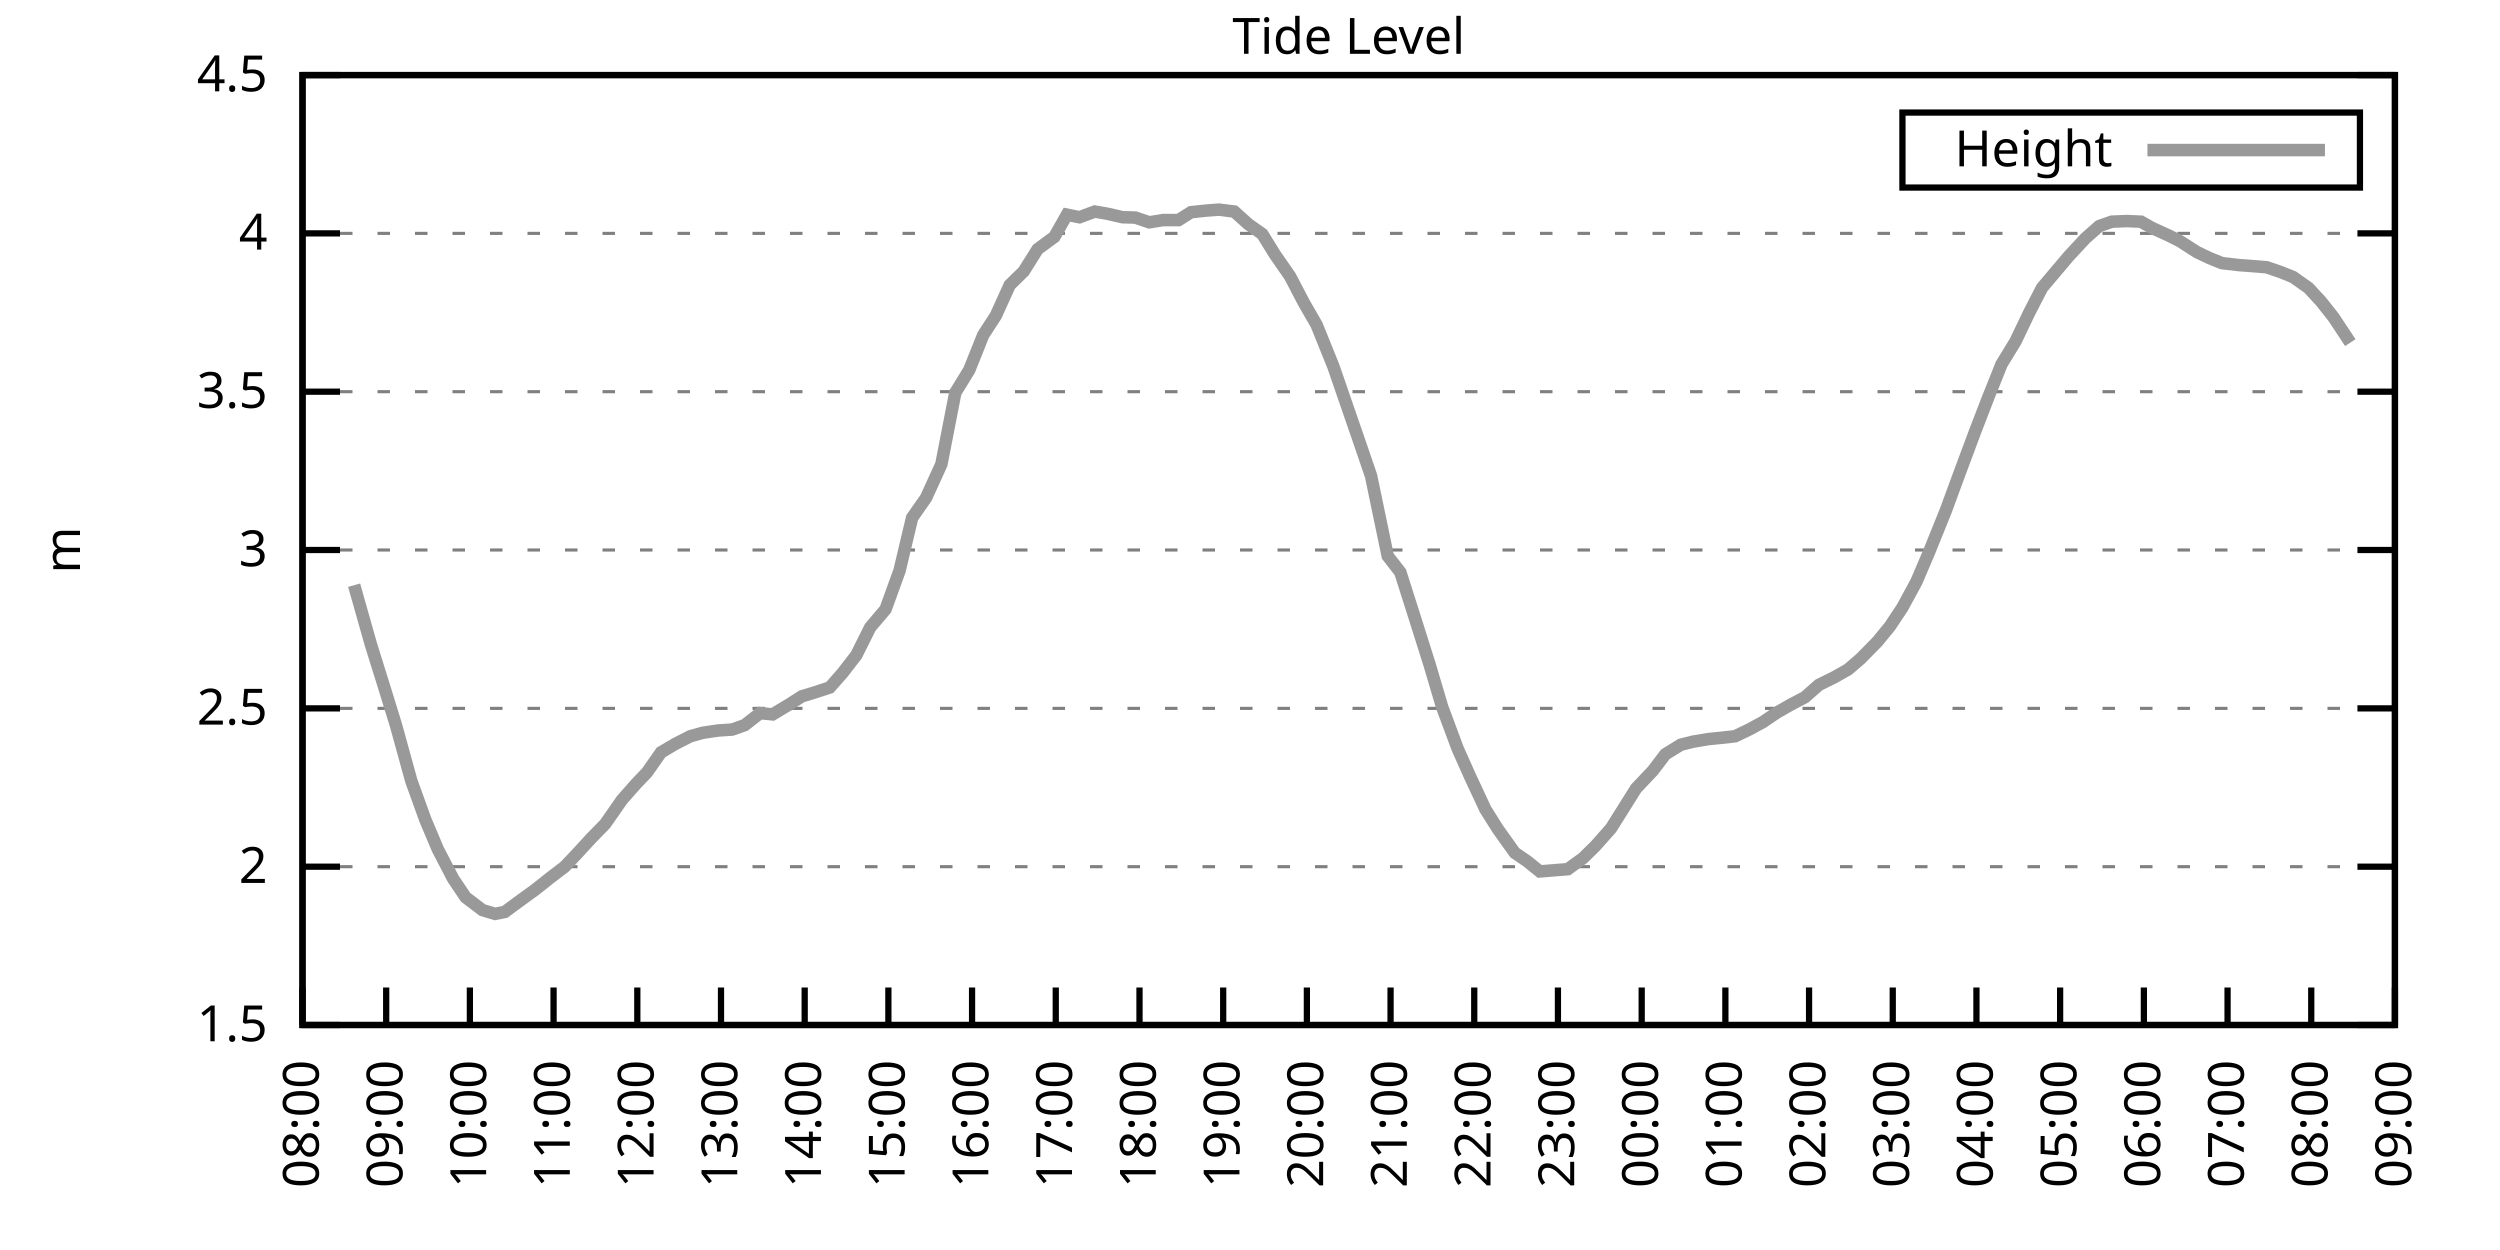
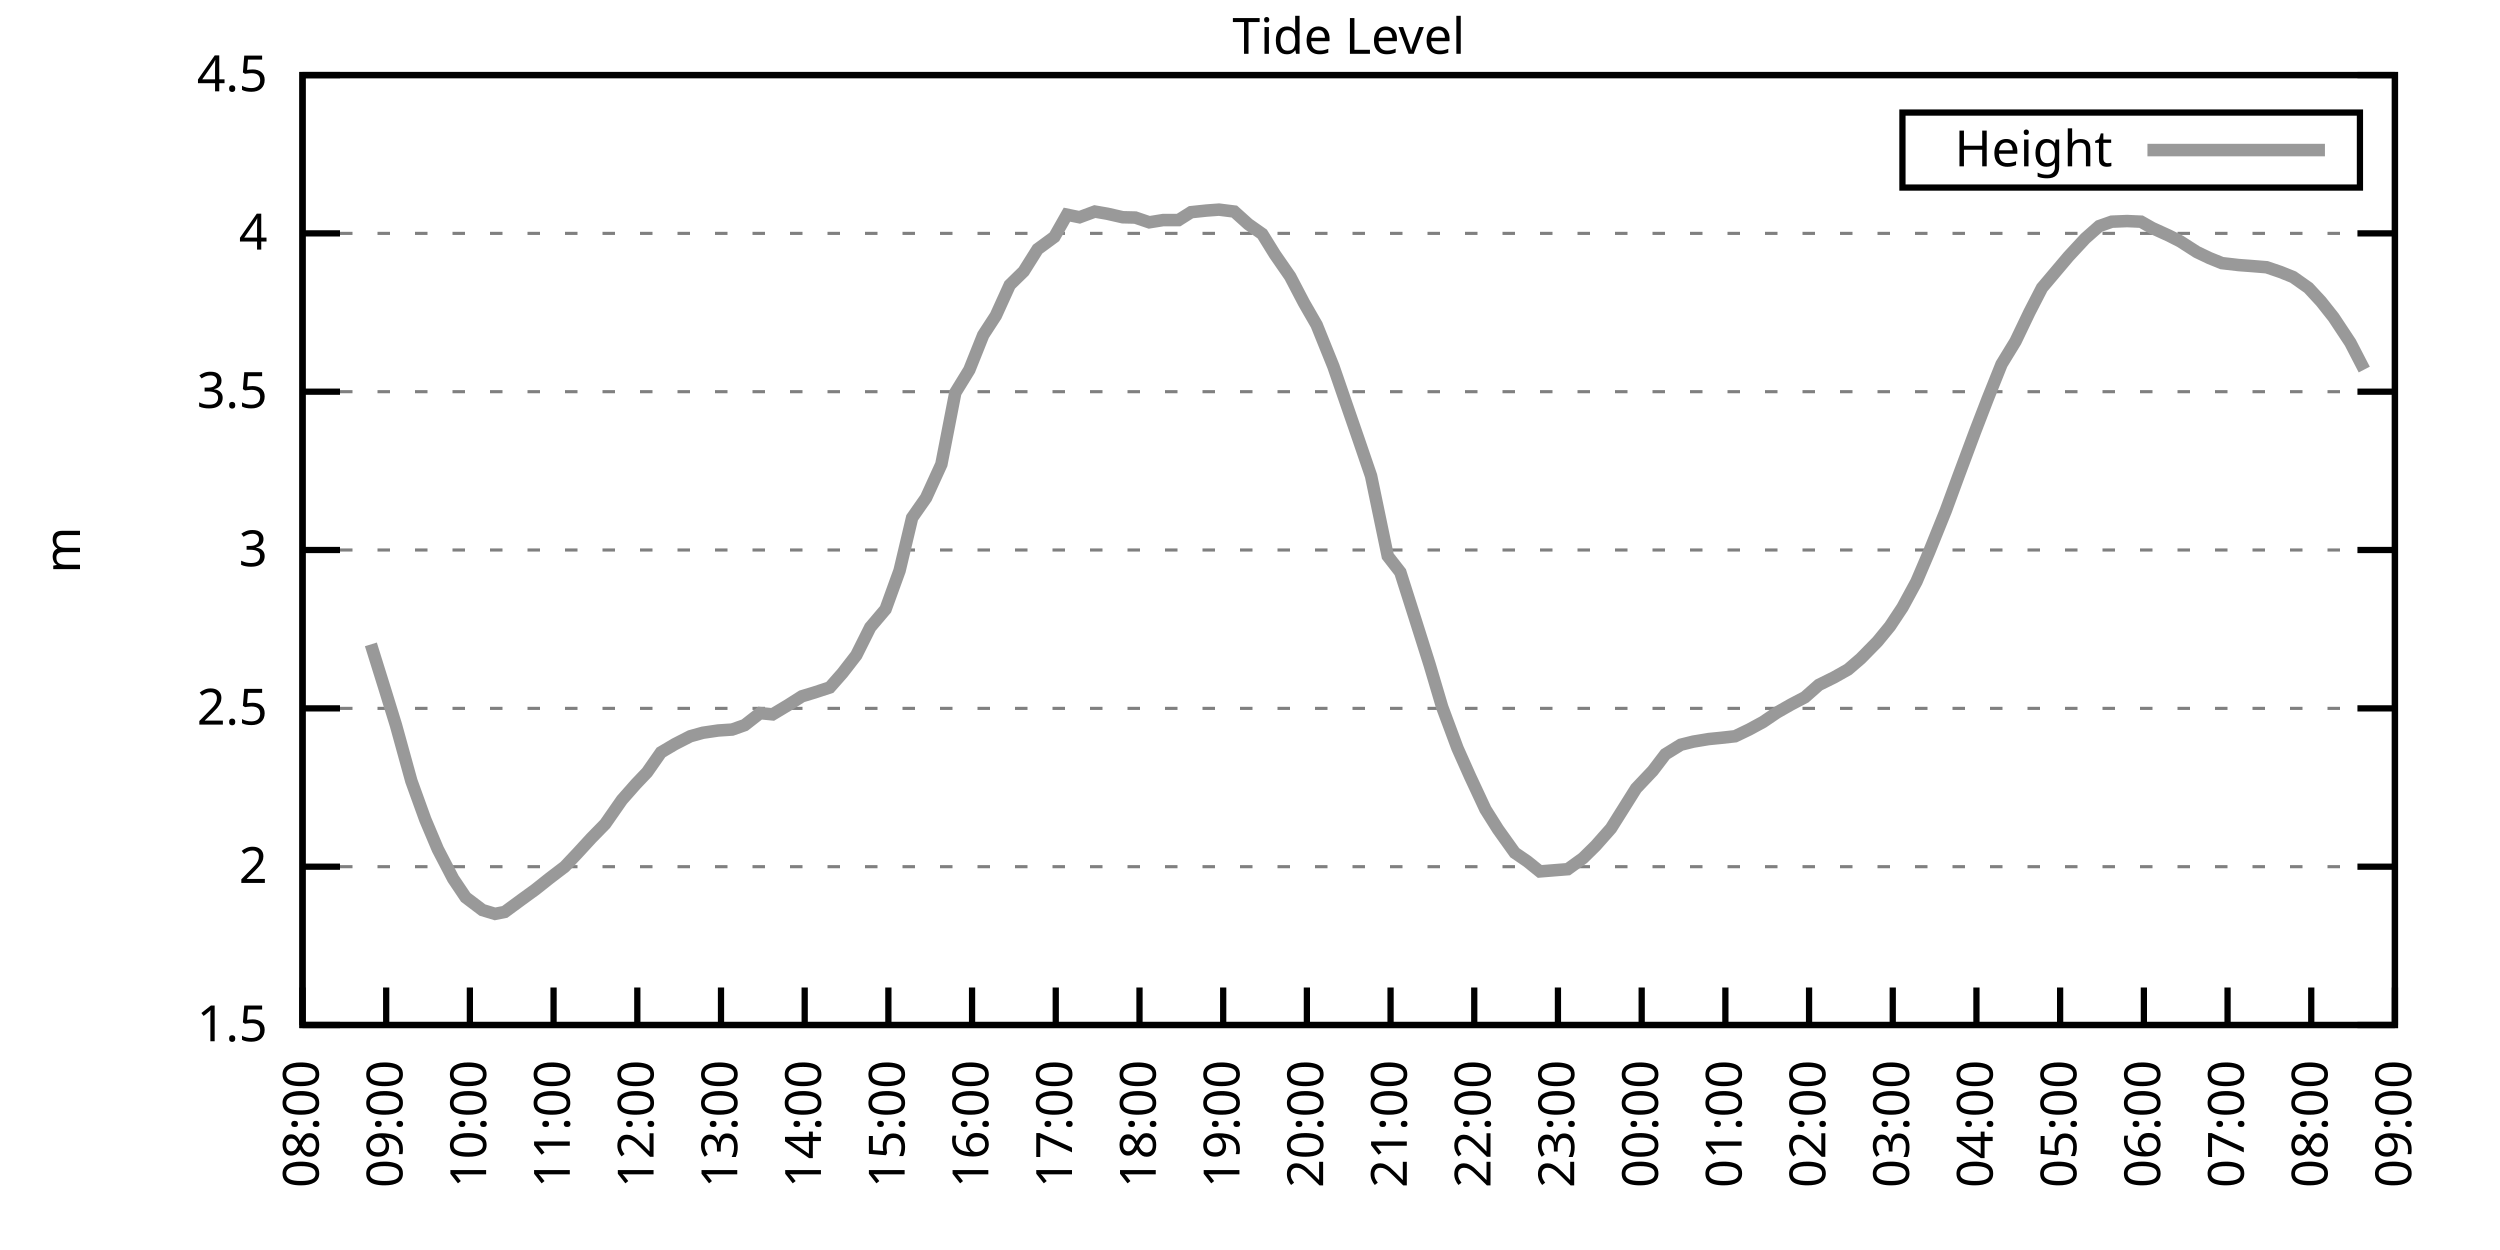
<svg xmlns="http://www.w3.org/2000/svg" xmlns:xlink="http://www.w3.org/1999/xlink" width="400" height="200" viewBox="0 0 400 200">
  <g id="gnuplot_canvas">
    <rect x="0" y="0" width="400" height="200" fill="none" />
    <defs>
      <circle id="gpDot" r="0.5" stroke-width="0.5" stroke="currentColor" />
      <path id="gpPt0" stroke-width="0.333" stroke="currentColor" d="M-1,0 h2 M0,-1 v2" />
      <path id="gpPt1" stroke-width="0.333" stroke="currentColor" d="M-1,-1 L1,1 M1,-1 L-1,1" />
      <path id="gpPt2" stroke-width="0.333" stroke="currentColor" d="M-1,0 L1,0 M0,-1 L0,1 M-1,-1 L1,1 M-1,1 L1,-1" />
      <rect id="gpPt3" stroke-width="0.333" stroke="currentColor" x="-1" y="-1" width="2" height="2" />
      <rect id="gpPt4" stroke-width="0.333" stroke="currentColor" fill="currentColor" x="-1" y="-1" width="2" height="2" />
      <circle id="gpPt5" stroke-width="0.333" stroke="currentColor" cx="0" cy="0" r="1" />
      <use xlink:href="#gpPt5" id="gpPt6" fill="currentColor" stroke="none" />
      <path id="gpPt7" stroke-width="0.333" stroke="currentColor" d="M0,-1.33 L-1.33,0.67 L1.33,0.67 z" />
      <use xlink:href="#gpPt7" id="gpPt8" fill="currentColor" stroke="none" />
      <use xlink:href="#gpPt7" id="gpPt9" stroke="currentColor" transform="rotate(180)" />
      <use xlink:href="#gpPt9" id="gpPt10" fill="currentColor" stroke="none" />
      <use xlink:href="#gpPt3" id="gpPt11" stroke="currentColor" transform="rotate(45)" />
      <use xlink:href="#gpPt11" id="gpPt12" fill="currentColor" stroke="none" />
      <path id="gpPt13" stroke-width="0.333" stroke="currentColor" d="M0,1.330 L1.265,0.411 L0.782,-1.067 L-0.782,-1.076 L-1.265,0.411 z" />
      <use xlink:href="#gpPt13" id="gpPt14" fill="currentColor" stroke="none" />
      <filter id="textbox" filterUnits="objectBoundingBox" x="0" y="0" height="1" width="1">
        <feFlood flood-color="white" flood-opacity="1" result="bgnd" />
        <feComposite in="SourceGraphic" in2="bgnd" operator="atop" />
      </filter>
      <filter id="greybox" filterUnits="objectBoundingBox" x="0" y="0" height="1" width="1">
        <feFlood flood-color="lightgrey" flood-opacity="1" result="grey" />
        <feComposite in="SourceGraphic" in2="grey" operator="atop" />
      </filter>
    </defs>
    <g fill="none" color="white" stroke="currentColor" stroke-width="1.00" stroke-linecap="butt" stroke-linejoin="miter">
</g>
    <g fill="none" color="black" stroke="currentColor" stroke-width="1.00" stroke-linecap="butt" stroke-linejoin="miter">
      <g stroke="none" shape-rendering="crispEdges">
        <polygon fill="rgb(255, 255, 255)" points="48.40,164.00 383.18,164.00 383.18,12.02 48.40,12.02 " />
      </g>
    </g>
    <g fill="none" color="black" stroke="currentColor" stroke-width="1.00" stroke-linecap="butt" stroke-linejoin="miter">
</g>
    <g fill="none" color="black" stroke="black" stroke-width="0.50" stroke-linecap="butt" stroke-linejoin="miter">
</g>
    <g fill="none" color="gray" stroke="currentColor" stroke-width="0.50" stroke-linecap="butt" stroke-linejoin="miter">
      <path stroke="gray" stroke-dasharray="2,4" class="gridline" d="M48.40,164.00 L383.19,164.00  " />
    </g>
    <g fill="none" color="gray" stroke="gray" stroke-width="1.00" stroke-linecap="butt" stroke-linejoin="miter">
</g>
    <g fill="none" color="black" stroke="currentColor" stroke-width="1.00" stroke-linecap="butt" stroke-linejoin="miter">
      <path stroke="black" d="M48.40,164.00 L54.40,164.00 M383.19,164.00 L377.19,164.00  " />
      <g transform="translate(42.80,166.60)" stroke="none" fill="black" font-family="Sans" font-size="8.00" text-anchor="end">
        <text>
          <tspan font-family="Sans"> 1.5</tspan>
        </text>
      </g>
    </g>
    <g fill="none" color="black" stroke="currentColor" stroke-width="1.00" stroke-linecap="butt" stroke-linejoin="miter">
</g>
    <g fill="none" color="black" stroke="black" stroke-width="0.50" stroke-linecap="butt" stroke-linejoin="miter">
</g>
    <g fill="none" color="gray" stroke="currentColor" stroke-width="0.50" stroke-linecap="butt" stroke-linejoin="miter">
      <path stroke="gray" stroke-dasharray="2,4" class="gridline" d="M48.40,138.67 L383.19,138.67  " />
    </g>
    <g fill="none" color="gray" stroke="gray" stroke-width="1.00" stroke-linecap="butt" stroke-linejoin="miter">
</g>
    <g fill="none" color="black" stroke="currentColor" stroke-width="1.00" stroke-linecap="butt" stroke-linejoin="miter">
      <path stroke="black" d="M48.40,138.67 L54.40,138.67 M383.19,138.67 L377.19,138.67  " />
      <g transform="translate(42.80,141.27)" stroke="none" fill="black" font-family="Sans" font-size="8.00" text-anchor="end">
        <text>
          <tspan font-family="Sans"> 2</tspan>
        </text>
      </g>
    </g>
    <g fill="none" color="black" stroke="currentColor" stroke-width="1.00" stroke-linecap="butt" stroke-linejoin="miter">
</g>
    <g fill="none" color="black" stroke="black" stroke-width="0.50" stroke-linecap="butt" stroke-linejoin="miter">
</g>
    <g fill="none" color="gray" stroke="currentColor" stroke-width="0.50" stroke-linecap="butt" stroke-linejoin="miter">
      <path stroke="gray" stroke-dasharray="2,4" class="gridline" d="M48.40,113.34 L383.19,113.34  " />
    </g>
    <g fill="none" color="gray" stroke="gray" stroke-width="1.00" stroke-linecap="butt" stroke-linejoin="miter">
</g>
    <g fill="none" color="black" stroke="currentColor" stroke-width="1.00" stroke-linecap="butt" stroke-linejoin="miter">
      <path stroke="black" d="M48.40,113.34 L54.40,113.34 M383.19,113.34 L377.19,113.34  " />
      <g transform="translate(42.80,115.94)" stroke="none" fill="black" font-family="Sans" font-size="8.00" text-anchor="end">
        <text>
          <tspan font-family="Sans"> 2.5</tspan>
        </text>
      </g>
    </g>
    <g fill="none" color="black" stroke="currentColor" stroke-width="1.00" stroke-linecap="butt" stroke-linejoin="miter">
</g>
    <g fill="none" color="black" stroke="black" stroke-width="0.50" stroke-linecap="butt" stroke-linejoin="miter">
</g>
    <g fill="none" color="gray" stroke="currentColor" stroke-width="0.50" stroke-linecap="butt" stroke-linejoin="miter">
      <path stroke="gray" stroke-dasharray="2,4" class="gridline" d="M48.40,88.00 L383.19,88.00  " />
    </g>
    <g fill="none" color="gray" stroke="gray" stroke-width="1.00" stroke-linecap="butt" stroke-linejoin="miter">
</g>
    <g fill="none" color="black" stroke="currentColor" stroke-width="1.00" stroke-linecap="butt" stroke-linejoin="miter">
      <path stroke="black" d="M48.40,88.00 L54.40,88.00 M383.19,88.00 L377.19,88.00  " />
      <g transform="translate(42.80,90.60)" stroke="none" fill="black" font-family="Sans" font-size="8.00" text-anchor="end">
        <text>
          <tspan font-family="Sans"> 3</tspan>
        </text>
      </g>
    </g>
    <g fill="none" color="black" stroke="currentColor" stroke-width="1.00" stroke-linecap="butt" stroke-linejoin="miter">
</g>
    <g fill="none" color="black" stroke="black" stroke-width="0.50" stroke-linecap="butt" stroke-linejoin="miter">
</g>
    <g fill="none" color="gray" stroke="currentColor" stroke-width="0.50" stroke-linecap="butt" stroke-linejoin="miter">
      <path stroke="gray" stroke-dasharray="2,4" class="gridline" d="M48.40,62.67 L383.19,62.67  " />
    </g>
    <g fill="none" color="gray" stroke="gray" stroke-width="1.00" stroke-linecap="butt" stroke-linejoin="miter">
</g>
    <g fill="none" color="black" stroke="currentColor" stroke-width="1.00" stroke-linecap="butt" stroke-linejoin="miter">
      <path stroke="black" d="M48.40,62.67 L54.40,62.67 M383.19,62.67 L377.19,62.67  " />
      <g transform="translate(42.80,65.27)" stroke="none" fill="black" font-family="Sans" font-size="8.00" text-anchor="end">
        <text>
          <tspan font-family="Sans"> 3.5</tspan>
        </text>
      </g>
    </g>
    <g fill="none" color="black" stroke="currentColor" stroke-width="1.00" stroke-linecap="butt" stroke-linejoin="miter">
</g>
    <g fill="none" color="black" stroke="black" stroke-width="0.50" stroke-linecap="butt" stroke-linejoin="miter">
</g>
    <g fill="none" color="gray" stroke="currentColor" stroke-width="0.50" stroke-linecap="butt" stroke-linejoin="miter">
      <path stroke="gray" stroke-dasharray="2,4" class="gridline" d="M48.40,37.34 L383.19,37.34  " />
    </g>
    <g fill="none" color="gray" stroke="gray" stroke-width="1.00" stroke-linecap="butt" stroke-linejoin="miter">
</g>
    <g fill="none" color="black" stroke="currentColor" stroke-width="1.00" stroke-linecap="butt" stroke-linejoin="miter">
      <path stroke="black" d="M48.40,37.34 L54.40,37.34 M383.19,37.34 L377.19,37.34  " />
      <g transform="translate(42.80,39.94)" stroke="none" fill="black" font-family="Sans" font-size="8.00" text-anchor="end">
        <text>
          <tspan font-family="Sans"> 4</tspan>
        </text>
      </g>
    </g>
    <g fill="none" color="black" stroke="currentColor" stroke-width="1.00" stroke-linecap="butt" stroke-linejoin="miter">
</g>
    <g fill="none" color="black" stroke="black" stroke-width="0.50" stroke-linecap="butt" stroke-linejoin="miter">
</g>
    <g fill="none" color="gray" stroke="currentColor" stroke-width="0.50" stroke-linecap="butt" stroke-linejoin="miter">
      <path stroke="gray" stroke-dasharray="2,4" class="gridline" d="M48.40,12.01 L383.19,12.01  " />
    </g>
    <g fill="none" color="gray" stroke="gray" stroke-width="1.00" stroke-linecap="butt" stroke-linejoin="miter">
</g>
    <g fill="none" color="black" stroke="currentColor" stroke-width="1.00" stroke-linecap="butt" stroke-linejoin="miter">
      <path stroke="black" d="M48.40,12.01 L54.40,12.01 M383.19,12.01 L377.19,12.01  " />
      <g transform="translate(42.80,14.61)" stroke="none" fill="black" font-family="Sans" font-size="8.00" text-anchor="end">
        <text>
          <tspan font-family="Sans"> 4.5</tspan>
        </text>
      </g>
    </g>
    <g fill="none" color="black" stroke="currentColor" stroke-width="1.00" stroke-linecap="butt" stroke-linejoin="miter">
      <path stroke="black" d="M48.40,164.00 L48.40,158.00  " />
      <g transform="translate(51.00,169.60) rotate(270.00)" stroke="none" fill="black" font-family="Sans" font-size="8.00" text-anchor="end">
        <text>
          <tspan font-family="Sans">08:00</tspan>
        </text>
      </g>
    </g>
    <g fill="none" color="black" stroke="currentColor" stroke-width="1.00" stroke-linecap="butt" stroke-linejoin="miter">
      <path stroke="black" d="M61.79,164.00 L61.79,158.00  " />
      <g transform="translate(64.39,169.60) rotate(270.00)" stroke="none" fill="black" font-family="Sans" font-size="8.00" text-anchor="end">
        <text>
          <tspan font-family="Sans">09:00</tspan>
        </text>
      </g>
    </g>
    <g fill="none" color="black" stroke="currentColor" stroke-width="1.00" stroke-linecap="butt" stroke-linejoin="miter">
      <path stroke="black" d="M75.18,164.00 L75.18,158.00  " />
      <g transform="translate(77.78,169.60) rotate(270.00)" stroke="none" fill="black" font-family="Sans" font-size="8.00" text-anchor="end">
        <text>
          <tspan font-family="Sans">10:00</tspan>
        </text>
      </g>
    </g>
    <g fill="none" color="black" stroke="currentColor" stroke-width="1.00" stroke-linecap="butt" stroke-linejoin="miter">
      <path stroke="black" d="M88.57,164.00 L88.57,158.00  " />
      <g transform="translate(91.17,169.60) rotate(270.00)" stroke="none" fill="black" font-family="Sans" font-size="8.00" text-anchor="end">
        <text>
          <tspan font-family="Sans">11:00</tspan>
        </text>
      </g>
    </g>
    <g fill="none" color="black" stroke="currentColor" stroke-width="1.00" stroke-linecap="butt" stroke-linejoin="miter">
      <path stroke="black" d="M101.97,164.00 L101.97,158.00  " />
      <g transform="translate(104.57,169.60) rotate(270.00)" stroke="none" fill="black" font-family="Sans" font-size="8.00" text-anchor="end">
        <text>
          <tspan font-family="Sans">12:00</tspan>
        </text>
      </g>
    </g>
    <g fill="none" color="black" stroke="currentColor" stroke-width="1.00" stroke-linecap="butt" stroke-linejoin="miter">
      <path stroke="black" d="M115.36,164.00 L115.36,158.00  " />
      <g transform="translate(117.96,169.60) rotate(270.00)" stroke="none" fill="black" font-family="Sans" font-size="8.00" text-anchor="end">
        <text>
          <tspan font-family="Sans">13:00</tspan>
        </text>
      </g>
    </g>
    <g fill="none" color="black" stroke="currentColor" stroke-width="1.00" stroke-linecap="butt" stroke-linejoin="miter">
      <path stroke="black" d="M128.75,164.00 L128.75,158.00  " />
      <g transform="translate(131.35,169.60) rotate(270.00)" stroke="none" fill="black" font-family="Sans" font-size="8.00" text-anchor="end">
        <text>
          <tspan font-family="Sans">14:00</tspan>
        </text>
      </g>
    </g>
    <g fill="none" color="black" stroke="currentColor" stroke-width="1.00" stroke-linecap="butt" stroke-linejoin="miter">
      <path stroke="black" d="M142.14,164.00 L142.14,158.00  " />
      <g transform="translate(144.74,169.60) rotate(270.00)" stroke="none" fill="black" font-family="Sans" font-size="8.00" text-anchor="end">
        <text>
          <tspan font-family="Sans">15:00</tspan>
        </text>
      </g>
    </g>
    <g fill="none" color="black" stroke="currentColor" stroke-width="1.00" stroke-linecap="butt" stroke-linejoin="miter">
      <path stroke="black" d="M155.53,164.00 L155.53,158.00  " />
      <g transform="translate(158.13,169.60) rotate(270.00)" stroke="none" fill="black" font-family="Sans" font-size="8.00" text-anchor="end">
        <text>
          <tspan font-family="Sans">16:00</tspan>
        </text>
      </g>
    </g>
    <g fill="none" color="black" stroke="currentColor" stroke-width="1.00" stroke-linecap="butt" stroke-linejoin="miter">
      <path stroke="black" d="M168.92,164.00 L168.92,158.00  " />
      <g transform="translate(171.52,169.60) rotate(270.00)" stroke="none" fill="black" font-family="Sans" font-size="8.00" text-anchor="end">
        <text>
          <tspan font-family="Sans">17:00</tspan>
        </text>
      </g>
    </g>
    <g fill="none" color="black" stroke="currentColor" stroke-width="1.00" stroke-linecap="butt" stroke-linejoin="miter">
      <path stroke="black" d="M182.32,164.00 L182.32,158.00  " />
      <g transform="translate(184.92,169.60) rotate(270.00)" stroke="none" fill="black" font-family="Sans" font-size="8.00" text-anchor="end">
        <text>
          <tspan font-family="Sans">18:00</tspan>
        </text>
      </g>
    </g>
    <g fill="none" color="black" stroke="currentColor" stroke-width="1.00" stroke-linecap="butt" stroke-linejoin="miter">
      <path stroke="black" d="M195.71,164.00 L195.71,158.00  " />
      <g transform="translate(198.31,169.60) rotate(270.00)" stroke="none" fill="black" font-family="Sans" font-size="8.00" text-anchor="end">
        <text>
          <tspan font-family="Sans">19:00</tspan>
        </text>
      </g>
    </g>
    <g fill="none" color="black" stroke="currentColor" stroke-width="1.00" stroke-linecap="butt" stroke-linejoin="miter">
      <path stroke="black" d="M209.10,164.00 L209.10,158.00  " />
      <g transform="translate(211.70,169.60) rotate(270.00)" stroke="none" fill="black" font-family="Sans" font-size="8.00" text-anchor="end">
        <text>
          <tspan font-family="Sans">20:00</tspan>
        </text>
      </g>
    </g>
    <g fill="none" color="black" stroke="currentColor" stroke-width="1.00" stroke-linecap="butt" stroke-linejoin="miter">
      <path stroke="black" d="M222.49,164.00 L222.49,158.00  " />
      <g transform="translate(225.09,169.60) rotate(270.00)" stroke="none" fill="black" font-family="Sans" font-size="8.00" text-anchor="end">
        <text>
          <tspan font-family="Sans">21:00</tspan>
        </text>
      </g>
    </g>
    <g fill="none" color="black" stroke="currentColor" stroke-width="1.00" stroke-linecap="butt" stroke-linejoin="miter">
      <path stroke="black" d="M235.88,164.00 L235.88,158.00  " />
      <g transform="translate(238.48,169.60) rotate(270.00)" stroke="none" fill="black" font-family="Sans" font-size="8.00" text-anchor="end">
        <text>
          <tspan font-family="Sans">22:00</tspan>
        </text>
      </g>
    </g>
    <g fill="none" color="black" stroke="currentColor" stroke-width="1.00" stroke-linecap="butt" stroke-linejoin="miter">
      <path stroke="black" d="M249.27,164.00 L249.27,158.00  " />
      <g transform="translate(251.87,169.60) rotate(270.00)" stroke="none" fill="black" font-family="Sans" font-size="8.00" text-anchor="end">
        <text>
          <tspan font-family="Sans">23:00</tspan>
        </text>
      </g>
    </g>
    <g fill="none" color="black" stroke="currentColor" stroke-width="1.00" stroke-linecap="butt" stroke-linejoin="miter">
      <path stroke="black" d="M262.67,164.00 L262.67,158.00  " />
      <g transform="translate(265.27,169.60) rotate(270.00)" stroke="none" fill="black" font-family="Sans" font-size="8.00" text-anchor="end">
        <text>
          <tspan font-family="Sans">00:00</tspan>
        </text>
      </g>
    </g>
    <g fill="none" color="black" stroke="currentColor" stroke-width="1.00" stroke-linecap="butt" stroke-linejoin="miter">
      <path stroke="black" d="M276.06,164.00 L276.06,158.00  " />
      <g transform="translate(278.66,169.60) rotate(270.00)" stroke="none" fill="black" font-family="Sans" font-size="8.00" text-anchor="end">
        <text>
          <tspan font-family="Sans">01:00</tspan>
        </text>
      </g>
    </g>
    <g fill="none" color="black" stroke="currentColor" stroke-width="1.00" stroke-linecap="butt" stroke-linejoin="miter">
      <path stroke="black" d="M289.45,164.00 L289.45,158.00  " />
      <g transform="translate(292.05,169.60) rotate(270.00)" stroke="none" fill="black" font-family="Sans" font-size="8.00" text-anchor="end">
        <text>
          <tspan font-family="Sans">02:00</tspan>
        </text>
      </g>
    </g>
    <g fill="none" color="black" stroke="currentColor" stroke-width="1.00" stroke-linecap="butt" stroke-linejoin="miter">
      <path stroke="black" d="M302.84,164.00 L302.84,158.00  " />
      <g transform="translate(305.44,169.60) rotate(270.00)" stroke="none" fill="black" font-family="Sans" font-size="8.00" text-anchor="end">
        <text>
          <tspan font-family="Sans">03:00</tspan>
        </text>
      </g>
    </g>
    <g fill="none" color="black" stroke="currentColor" stroke-width="1.00" stroke-linecap="butt" stroke-linejoin="miter">
      <path stroke="black" d="M316.23,164.00 L316.23,158.00  " />
      <g transform="translate(318.83,169.60) rotate(270.00)" stroke="none" fill="black" font-family="Sans" font-size="8.00" text-anchor="end">
        <text>
          <tspan font-family="Sans">04:00</tspan>
        </text>
      </g>
    </g>
    <g fill="none" color="black" stroke="currentColor" stroke-width="1.00" stroke-linecap="butt" stroke-linejoin="miter">
      <path stroke="black" d="M329.62,164.00 L329.62,158.00  " />
      <g transform="translate(332.22,169.60) rotate(270.00)" stroke="none" fill="black" font-family="Sans" font-size="8.00" text-anchor="end">
        <text>
          <tspan font-family="Sans">05:00</tspan>
        </text>
      </g>
    </g>
    <g fill="none" color="black" stroke="currentColor" stroke-width="1.00" stroke-linecap="butt" stroke-linejoin="miter">
      <path stroke="black" d="M343.02,164.00 L343.02,158.00  " />
      <g transform="translate(345.62,169.60) rotate(270.00)" stroke="none" fill="black" font-family="Sans" font-size="8.00" text-anchor="end">
        <text>
          <tspan font-family="Sans">06:00</tspan>
        </text>
      </g>
    </g>
    <g fill="none" color="black" stroke="currentColor" stroke-width="1.00" stroke-linecap="butt" stroke-linejoin="miter">
      <path stroke="black" d="M356.41,164.00 L356.41,158.00  " />
      <g transform="translate(359.01,169.60) rotate(270.00)" stroke="none" fill="black" font-family="Sans" font-size="8.00" text-anchor="end">
        <text>
          <tspan font-family="Sans">07:00</tspan>
        </text>
      </g>
    </g>
    <g fill="none" color="black" stroke="currentColor" stroke-width="1.00" stroke-linecap="butt" stroke-linejoin="miter">
      <path stroke="black" d="M369.80,164.00 L369.80,158.00  " />
      <g transform="translate(372.40,169.60) rotate(270.00)" stroke="none" fill="black" font-family="Sans" font-size="8.00" text-anchor="end">
        <text>
          <tspan font-family="Sans">08:00</tspan>
        </text>
      </g>
    </g>
    <g fill="none" color="black" stroke="currentColor" stroke-width="1.00" stroke-linecap="butt" stroke-linejoin="miter">
      <path stroke="black" d="M383.19,164.00 L383.19,158.00  " />
      <g transform="translate(385.79,169.60) rotate(270.00)" stroke="none" fill="black" font-family="Sans" font-size="8.00" text-anchor="end">
        <text>
          <tspan font-family="Sans">09:00</tspan>
        </text>
      </g>
    </g>
    <g fill="none" color="black" stroke="currentColor" stroke-width="1.00" stroke-linecap="butt" stroke-linejoin="miter">
</g>
    <g fill="none" color="black" stroke="currentColor" stroke-width="1.00" stroke-linecap="butt" stroke-linejoin="miter">
      <path stroke="black" d="M48.40,12.01 L48.40,164.00 L383.19,164.00 L383.19,12.01 L48.40,12.01 Z  " />
    </g>
    <g fill="none" color="black" stroke="currentColor" stroke-width="1.00" stroke-linecap="butt" stroke-linejoin="miter">
</g>
    <g fill="none" color="black" stroke="currentColor" stroke-width="1.00" stroke-linecap="butt" stroke-linejoin="miter">
      <path stroke="black" d="M304.39,30.01 L304.39,18.01 L377.59,18.01 L377.59,30.01 L304.39,30.01 Z  " />
    </g>
    <g id="Tide_level_plot_1">
      <g fill="none" color="white" stroke="black" stroke-width="2.00" stroke-linecap="butt" stroke-linejoin="miter">
</g>
      <g fill="none" color="black" stroke="currentColor" stroke-width="2.00" stroke-linecap="butt" stroke-linejoin="miter">
        <g transform="translate(337.99,26.61)" stroke="none" fill="black" font-family="Sans" font-size="8.00" text-anchor="end">
          <text>
            <tspan font-family="Sans">Height</tspan>
          </text>
        </g>
      </g>
      <g fill="none" color="black" stroke="currentColor" stroke-width="2.00" stroke-linecap="butt" stroke-linejoin="miter">
-         <path stroke="rgb(153, 153, 153)" d="M343.59,24.01 L371.99,24.01 M56.66,93.63 L59.34,103.10 L61.57,110.25 L63.35,116.02 L65.81,124.94 L68.04,131.12   L70.05,135.88 L72.50,140.59 L74.51,143.58 L77.19,145.61 L79.20,146.22 L80.76,145.91 L83.44,143.94 L85.67,142.32   L87.91,140.54 L90.36,138.67 L92.37,136.54 L94.60,134.11 L96.83,131.83 L99.51,127.98 L101.74,125.45 L103.53,123.57   L105.76,120.38 L107.99,119.06 L110.45,117.80 L112.46,117.24 L114.91,116.88 L117.14,116.73 L119.15,116.02 L121.61,114.10   L123.62,114.30 L126.07,112.83 L128.30,111.41 L130.31,110.80 L132.77,109.99 L134.78,107.71 L137.01,104.83 L139.24,100.37   L141.69,97.48 L143.93,91.30 L145.94,82.84 L148.17,79.65 L150.62,74.28 L152.85,62.83 L155.09,59.18 L157.32,53.60   L159.33,50.51 L161.56,45.60 L163.79,43.42 L166.02,39.87 L168.70,37.90 L170.71,34.35 L172.72,34.76 L175.17,33.85   L177.18,34.20 L179.64,34.76 L181.65,34.81 L183.88,35.57 L186.11,35.21 L188.57,35.21 L190.57,33.95 L193.03,33.69   L195.04,33.54 L197.49,33.85 L199.73,35.87 L201.96,37.44 L203.97,40.69 L206.42,44.23 L208.65,48.49 L210.66,51.98   L213.34,58.62 L215.35,64.45 L217.36,70.27 L219.37,76.15 L222.04,88.97 L224.05,91.55 L226.29,98.59 L228.74,106.35   L230.75,113.13 L233.20,119.72 L235.21,124.23 L237.67,129.50 L239.68,132.69 L242.36,136.44 L244.36,137.81 L246.37,139.43   L248.83,139.23 L250.84,139.07 L253.29,137.30 L255.30,135.32 L257.76,132.54 L259.99,128.99 L261.77,126.15 L264.45,123.32   L266.46,120.68 L268.92,119.16 L270.92,118.66 L273.38,118.25 L275.39,118.05 L277.62,117.80 L279.85,116.73 L282.08,115.52   L284.32,114.00 L286.55,112.73 L288.78,111.56 L291.01,109.59 L293.47,108.37 L295.70,107.11 L297.71,105.38 L300.39,102.65   L302.39,100.21 L304.40,97.18 L306.63,93.07 L308.64,88.36 L311.32,81.72 L313.33,76.25 L316.01,69.06 L318.02,63.84   L320.25,58.27 L322.48,54.62 L324.71,49.96 L326.72,46.06 L330.96,41.04 L333.64,38.15 L335.87,36.18 L337.88,35.47   L340.34,35.37 L342.57,35.47 L344.35,36.48 L347.03,37.70 L348.82,38.61 L351.50,40.33 L353.51,41.29 L355.51,42.10   L358.19,42.41 L360.20,42.56 L362.66,42.76 L364.89,43.52 L366.90,44.33 L369.35,46.06 L371.36,48.23 L373.37,50.77   L376.05,54.82  " />
+         <path stroke="rgb(153, 153, 153)" d="M343.59,24.01 L371.99,24.01 M59.34,103.10 L61.57,110.25 L63.35,116.02 L65.81,124.94 L68.04,131.12 L70.05,135.88   L72.50,140.59 L74.51,143.58 L77.19,145.61 L79.20,146.22 L80.76,145.91 L83.44,143.94 L85.67,142.32 L87.91,140.54   L90.36,138.67 L92.37,136.54 L94.60,134.11 L96.83,131.83 L99.51,127.98 L101.74,125.45 L103.53,123.57 L105.76,120.38   L107.99,119.06 L110.45,117.80 L112.46,117.24 L114.91,116.88 L117.14,116.73 L119.15,116.02 L121.61,114.10 L123.62,114.30   L126.07,112.83 L128.30,111.41 L130.31,110.80 L132.77,109.99 L134.78,107.71 L137.01,104.83 L139.24,100.37 L141.69,97.48   L143.93,91.30 L145.94,82.84 L148.17,79.65 L150.62,74.28 L152.85,62.83 L155.09,59.18 L157.32,53.60 L159.33,50.51   L161.56,45.60 L163.79,43.42 L166.02,39.87 L168.70,37.90 L170.71,34.35 L172.72,34.76 L175.17,33.85 L177.18,34.20   L179.64,34.76 L181.65,34.81 L183.88,35.57 L186.11,35.21 L188.57,35.21 L190.57,33.95 L193.03,33.69 L195.04,33.54   L197.49,33.85 L199.73,35.87 L201.96,37.44 L203.97,40.69 L206.42,44.23 L208.65,48.49 L210.66,51.98 L213.34,58.62   L215.35,64.45 L217.36,70.27 L219.37,76.15 L222.04,88.97 L224.05,91.55 L226.29,98.59 L228.74,106.35 L230.75,113.13   L233.20,119.72 L235.21,124.23 L237.67,129.50 L239.68,132.69 L242.36,136.44 L244.36,137.81 L246.37,139.43 L248.83,139.23   L250.84,139.07 L253.29,137.30 L255.30,135.32 L257.76,132.54 L259.99,128.99 L261.77,126.15 L264.45,123.32 L266.46,120.68   L268.92,119.16 L270.92,118.66 L273.38,118.25 L275.39,118.05 L277.62,117.80 L279.85,116.73 L282.08,115.52 L284.32,114.00   L286.55,112.73 L288.78,111.56 L291.01,109.59 L293.47,108.37 L295.70,107.11 L297.71,105.38 L300.39,102.65 L302.39,100.21   L304.40,97.18 L306.63,93.07 L308.64,88.36 L311.32,81.72 L313.33,76.25 L316.01,69.06 L318.02,63.84 L320.25,58.27   L322.48,54.62 L324.71,49.96 L326.72,46.06 L330.96,41.04 L333.64,38.15 L335.87,36.18 L337.88,35.47 L340.34,35.37   L342.57,35.47 L344.35,36.48 L347.03,37.70 L348.82,38.61 L351.50,40.33 L353.51,41.29 L355.51,42.10 L358.19,42.41   L360.20,42.56 L362.66,42.76 L364.89,43.52 L366.90,44.33 L369.35,46.06 L371.36,48.23 L373.37,50.77 L376.05,54.82   L378.28,59.13  " />
      </g>
    </g>
    <g fill="none" color="black" stroke="currentColor" stroke-width="2.00" stroke-linecap="butt" stroke-linejoin="miter">
</g>
    <g fill="none" color="black" stroke="black" stroke-width="1.00" stroke-linecap="butt" stroke-linejoin="miter">
</g>
    <g fill="none" color="black" stroke="currentColor" stroke-width="1.00" stroke-linecap="butt" stroke-linejoin="miter">
      <path stroke="black" d="M48.40,12.01 L48.40,164.00 L383.19,164.00 L383.19,12.01 L48.40,12.01 Z  " />
      <g transform="translate(12.80,88.01) rotate(270.00)" stroke="none" fill="black" font-family="Sans" font-size="8.00" text-anchor="middle">
        <text>
          <tspan font-family="Sans">m</tspan>
        </text>
      </g>
    </g>
    <g fill="none" color="black" stroke="currentColor" stroke-width="1.00" stroke-linecap="butt" stroke-linejoin="miter">
</g>
    <g fill="none" color="black" stroke="currentColor" stroke-width="1.00" stroke-linecap="butt" stroke-linejoin="miter">
      <g transform="translate(215.79,8.61)" stroke="none" fill="black" font-family="Sans" font-size="8.00" text-anchor="middle">
        <text>
          <tspan font-family="Sans">Tide Level</tspan>
        </text>
      </g>
    </g>
    <g fill="none" color="black" stroke="currentColor" stroke-width="1.00" stroke-linecap="butt" stroke-linejoin="miter">
</g>
  </g>
</svg>
